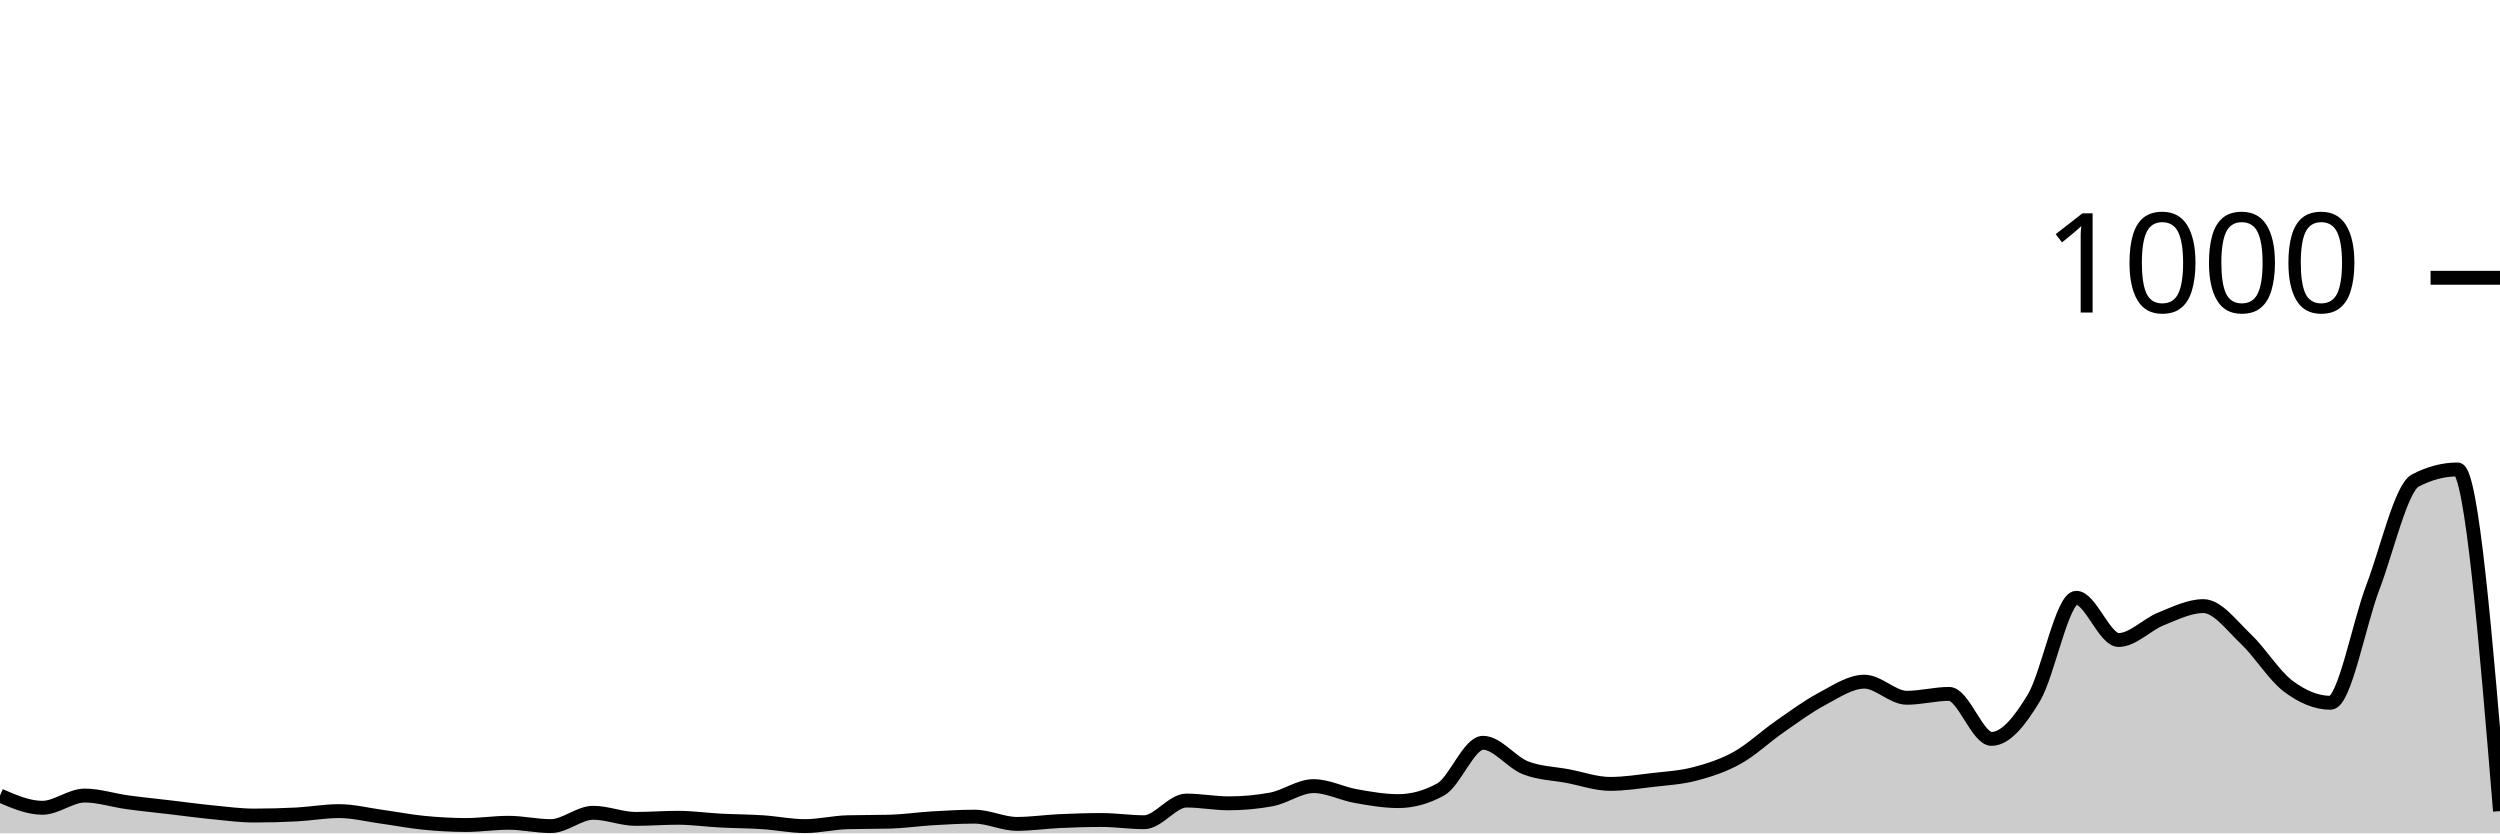
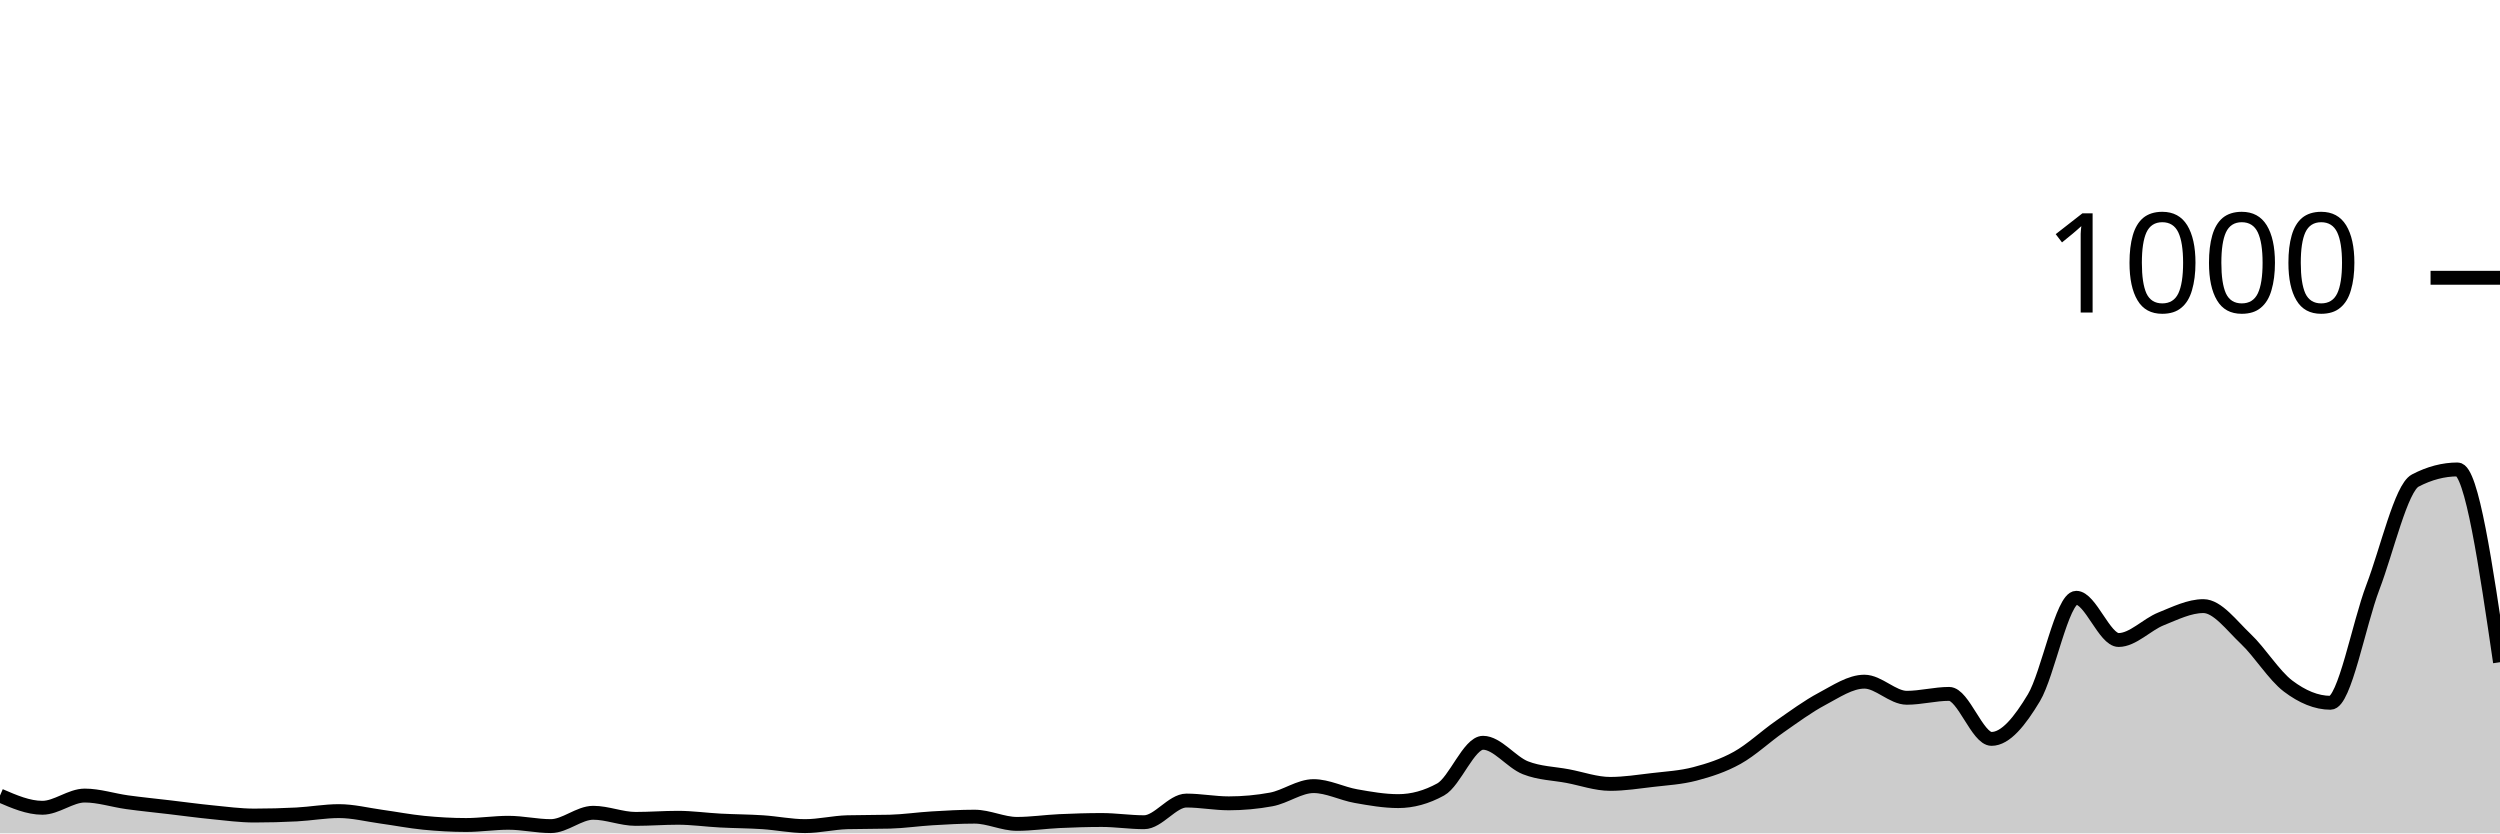
<svg xmlns="http://www.w3.org/2000/svg" viewBox="0 0 180 60">
  <g transform="translate(0,20)">
-     <path class="area" fill="rgba(0, 0, 0, 0.2)" d="M0,37.28C1.017,37.72,2.034,38.16,3.051,38.16C4.068,38.16,5.085,37.28,6.102,37.28C7.119,37.28,8.136,37.62,9.153,37.76C10.169,37.9,11.186,38,12.203,38.12C13.22,38.24,14.237,38.38,15.254,38.48C16.271,38.58,17.288,38.72,18.305,38.72C19.322,38.72,20.339,38.693,21.356,38.64C22.373,38.587,23.39,38.4,24.407,38.4C25.424,38.4,26.441,38.66,27.458,38.8C28.475,38.94,29.492,39.14,30.508,39.24C31.525,39.34,32.542,39.4,33.559,39.4C34.576,39.4,35.593,39.24,36.61,39.24C37.627,39.24,38.644,39.48,39.661,39.48C40.678,39.48,41.695,38.52,42.712,38.52C43.729,38.52,44.746,38.96,45.763,38.96C46.78,38.96,47.797,38.88,48.814,38.88C49.831,38.88,50.847,39.027,51.864,39.08C52.881,39.133,53.898,39.133,54.915,39.2C55.932,39.267,56.949,39.48,57.966,39.48C58.983,39.48,60,39.227,61.017,39.2C62.034,39.173,63.051,39.187,64.068,39.16C65.085,39.133,66.102,38.98,67.119,38.92C68.136,38.86,69.153,38.8,70.169,38.8C71.186,38.8,72.203,39.32,73.22,39.32C74.237,39.32,75.254,39.167,76.271,39.12C77.288,39.073,78.305,39.04,79.322,39.04C80.339,39.04,81.356,39.2,82.373,39.2C83.39,39.2,84.407,37.64,85.424,37.64C86.441,37.64,87.458,37.84,88.475,37.84C89.492,37.84,90.508,37.747,91.525,37.56C92.542,37.373,93.559,36.6,94.576,36.6C95.593,36.6,96.61,37.14,97.627,37.32C98.644,37.5,99.661,37.68,100.678,37.68C101.695,37.68,102.712,37.4,103.729,36.84C104.746,36.28,105.763,33.48,106.78,33.48C107.797,33.48,108.814,34.88,109.831,35.28C110.847,35.68,111.864,35.687,112.881,35.88C113.898,36.073,114.915,36.44,115.932,36.44C116.949,36.44,117.966,36.28,118.983,36.16C120,36.04,121.017,35.987,122.034,35.72C123.051,35.453,124.068,35.127,125.085,34.56C126.102,33.993,127.119,33.027,128.136,32.32C129.153,31.613,130.169,30.86,131.186,30.32C132.203,29.78,133.22,29.08,134.237,29.08C135.254,29.08,136.271,30.24,137.288,30.24C138.305,30.24,139.322,29.96,140.339,29.96C141.356,29.96,142.373,33.2,143.39,33.2C144.407,33.2,145.424,31.933,146.441,30.24C147.458,28.547,148.475,23.04,149.492,23.04C150.508,23.04,151.525,26.08,152.542,26.08C153.559,26.08,154.576,24.967,155.593,24.56C156.61,24.153,157.627,23.64,158.644,23.64C159.661,23.64,160.678,25.04,161.695,26C162.712,26.96,163.729,28.633,164.746,29.4C165.763,30.167,166.78,30.6,167.797,30.6C168.814,30.6,169.831,24.947,170.847,22.28C171.864,19.613,172.881,15.133,173.898,14.6C174.915,14.067,175.932,13.8,176.949,13.8C177.966,13.8,178.983,26.1,180,38.4L180,40C178.983,40,177.966,40,176.949,40C175.932,40,174.915,40,173.898,40C172.881,40,171.864,40,170.847,40C169.831,40,168.814,40,167.797,40C166.78,40,165.763,40,164.746,40C163.729,40,162.712,40,161.695,40C160.678,40,159.661,40,158.644,40C157.627,40,156.61,40,155.593,40C154.576,40,153.559,40,152.542,40C151.525,40,150.508,40,149.492,40C148.475,40,147.458,40,146.441,40C145.424,40,144.407,40,143.39,40C142.373,40,141.356,40,140.339,40C139.322,40,138.305,40,137.288,40C136.271,40,135.254,40,134.237,40C133.22,40,132.203,40,131.186,40C130.169,40,129.153,40,128.136,40C127.119,40,126.102,40,125.085,40C124.068,40,123.051,40,122.034,40C121.017,40,120,40,118.983,40C117.966,40,116.949,40,115.932,40C114.915,40,113.898,40,112.881,40C111.864,40,110.847,40,109.831,40C108.814,40,107.797,40,106.78,40C105.763,40,104.746,40,103.729,40C102.712,40,101.695,40,100.678,40C99.661,40,98.644,40,97.627,40C96.61,40,95.593,40,94.576,40C93.559,40,92.542,40,91.525,40C90.508,40,89.492,40,88.475,40C87.458,40,86.441,40,85.424,40C84.407,40,83.39,40,82.373,40C81.356,40,80.339,40,79.322,40C78.305,40,77.288,40,76.271,40C75.254,40,74.237,40,73.22,40C72.203,40,71.186,40,70.169,40C69.153,40,68.136,40,67.119,40C66.102,40,65.085,40,64.068,40C63.051,40,62.034,40,61.017,40C60,40,58.983,40,57.966,40C56.949,40,55.932,40,54.915,40C53.898,40,52.881,40,51.864,40C50.847,40,49.831,40,48.814,40C47.797,40,46.78,40,45.763,40C44.746,40,43.729,40,42.712,40C41.695,40,40.678,40,39.661,40C38.644,40,37.627,40,36.61,40C35.593,40,34.576,40,33.559,40C32.542,40,31.525,40,30.508,40C29.492,40,28.475,40,27.458,40C26.441,40,25.424,40,24.407,40C23.39,40,22.373,40,21.356,40C20.339,40,19.322,40,18.305,40C17.288,40,16.271,40,15.254,40C14.237,40,13.22,40,12.203,40C11.186,40,10.169,40,9.153,40C8.136,40,7.119,40,6.102,40C5.085,40,4.068,40,3.051,40C2.034,40,1.017,40,0,40Z" />
-     <path class="line" stroke="black" fill="none" d="M0,37.28C1.017,37.72,2.034,38.16,3.051,38.16C4.068,38.16,5.085,37.28,6.102,37.28C7.119,37.28,8.136,37.62,9.153,37.76C10.169,37.9,11.186,38,12.203,38.12C13.22,38.24,14.237,38.38,15.254,38.48C16.271,38.58,17.288,38.72,18.305,38.72C19.322,38.72,20.339,38.693,21.356,38.64C22.373,38.587,23.39,38.4,24.407,38.4C25.424,38.4,26.441,38.66,27.458,38.8C28.475,38.94,29.492,39.14,30.508,39.24C31.525,39.34,32.542,39.4,33.559,39.4C34.576,39.4,35.593,39.24,36.61,39.24C37.627,39.24,38.644,39.48,39.661,39.48C40.678,39.48,41.695,38.52,42.712,38.52C43.729,38.52,44.746,38.96,45.763,38.96C46.78,38.96,47.797,38.88,48.814,38.88C49.831,38.88,50.847,39.027,51.864,39.08C52.881,39.133,53.898,39.133,54.915,39.2C55.932,39.267,56.949,39.48,57.966,39.48C58.983,39.48,60,39.227,61.017,39.2C62.034,39.173,63.051,39.187,64.068,39.16C65.085,39.133,66.102,38.98,67.119,38.92C68.136,38.86,69.153,38.8,70.169,38.8C71.186,38.8,72.203,39.32,73.22,39.32C74.237,39.32,75.254,39.167,76.271,39.12C77.288,39.073,78.305,39.04,79.322,39.04C80.339,39.04,81.356,39.2,82.373,39.2C83.39,39.2,84.407,37.64,85.424,37.64C86.441,37.64,87.458,37.84,88.475,37.84C89.492,37.84,90.508,37.747,91.525,37.56C92.542,37.373,93.559,36.6,94.576,36.6C95.593,36.6,96.61,37.14,97.627,37.32C98.644,37.5,99.661,37.68,100.678,37.68C101.695,37.68,102.712,37.4,103.729,36.84C104.746,36.28,105.763,33.48,106.78,33.48C107.797,33.48,108.814,34.88,109.831,35.28C110.847,35.68,111.864,35.687,112.881,35.88C113.898,36.073,114.915,36.44,115.932,36.44C116.949,36.44,117.966,36.28,118.983,36.16C120,36.04,121.017,35.987,122.034,35.72C123.051,35.453,124.068,35.127,125.085,34.56C126.102,33.993,127.119,33.027,128.136,32.32C129.153,31.613,130.169,30.86,131.186,30.32C132.203,29.78,133.22,29.08,134.237,29.08C135.254,29.08,136.271,30.24,137.288,30.24C138.305,30.24,139.322,29.96,140.339,29.96C141.356,29.96,142.373,33.2,143.39,33.2C144.407,33.2,145.424,31.933,146.441,30.24C147.458,28.547,148.475,23.04,149.492,23.04C150.508,23.04,151.525,26.08,152.542,26.08C153.559,26.08,154.576,24.967,155.593,24.56C156.61,24.153,157.627,23.64,158.644,23.64C159.661,23.64,160.678,25.04,161.695,26C162.712,26.96,163.729,28.633,164.746,29.4C165.763,30.167,166.78,30.6,167.797,30.6C168.814,30.6,169.831,24.947,170.847,22.28C171.864,19.613,172.881,15.133,173.898,14.6C174.915,14.067,175.932,13.8,176.949,13.8C177.966,13.8,178.983,26.1,180,38.4" />
+     <path class="area" fill="rgba(0, 0, 0, 0.2)" d="M0,37.28C1.017,37.72,2.034,38.16,3.051,38.16C4.068,38.16,5.085,37.28,6.102,37.28C7.119,37.28,8.136,37.62,9.153,37.76C10.169,37.9,11.186,38,12.203,38.12C13.22,38.24,14.237,38.38,15.254,38.48C16.271,38.58,17.288,38.72,18.305,38.72C19.322,38.72,20.339,38.693,21.356,38.64C22.373,38.587,23.39,38.4,24.407,38.4C25.424,38.4,26.441,38.66,27.458,38.8C28.475,38.94,29.492,39.14,30.508,39.24C31.525,39.34,32.542,39.4,33.559,39.4C34.576,39.4,35.593,39.24,36.61,39.24C37.627,39.24,38.644,39.48,39.661,39.48C40.678,39.48,41.695,38.52,42.712,38.52C43.729,38.52,44.746,38.96,45.763,38.96C46.78,38.96,47.797,38.88,48.814,38.88C49.831,38.88,50.847,39.027,51.864,39.08C52.881,39.133,53.898,39.133,54.915,39.2C55.932,39.267,56.949,39.48,57.966,39.48C58.983,39.48,60,39.227,61.017,39.2C62.034,39.173,63.051,39.187,64.068,39.16C65.085,39.133,66.102,38.98,67.119,38.92C68.136,38.86,69.153,38.8,70.169,38.8C71.186,38.8,72.203,39.32,73.22,39.32C74.237,39.32,75.254,39.167,76.271,39.12C77.288,39.073,78.305,39.04,79.322,39.04C80.339,39.04,81.356,39.2,82.373,39.2C83.39,39.2,84.407,37.64,85.424,37.64C86.441,37.64,87.458,37.84,88.475,37.84C89.492,37.84,90.508,37.747,91.525,37.56C92.542,37.373,93.559,36.6,94.576,36.6C95.593,36.6,96.61,37.14,97.627,37.32C98.644,37.5,99.661,37.68,100.678,37.68C101.695,37.68,102.712,37.4,103.729,36.84C104.746,36.28,105.763,33.48,106.78,33.48C107.797,33.48,108.814,34.88,109.831,35.28C110.847,35.68,111.864,35.687,112.881,35.88C113.898,36.073,114.915,36.44,115.932,36.44C116.949,36.44,117.966,36.28,118.983,36.16C120,36.04,121.017,35.987,122.034,35.72C123.051,35.453,124.068,35.127,125.085,34.56C126.102,33.993,127.119,33.027,128.136,32.32C129.153,31.613,130.169,30.86,131.186,30.32C132.203,29.78,133.22,29.08,134.237,29.08C135.254,29.08,136.271,30.24,137.288,30.24C138.305,30.24,139.322,29.96,140.339,29.96C141.356,29.96,142.373,33.2,143.39,33.2C144.407,33.2,145.424,31.933,146.441,30.24C147.458,28.547,148.475,23.04,149.492,23.04C150.508,23.04,151.525,26.08,152.542,26.08C153.559,26.08,154.576,24.967,155.593,24.56C156.61,24.153,157.627,23.64,158.644,23.64C159.661,23.64,160.678,25.04,161.695,26C162.712,26.96,163.729,28.633,164.746,29.4C165.763,30.167,166.78,30.6,167.797,30.6C168.814,30.6,169.831,24.947,170.847,22.28C171.864,19.613,172.881,15.133,173.898,14.6C174.915,14.067,175.932,13.8,176.949,13.8C177.966,13.8,178.983,20.74,180,27.68L180,40C178.983,40,177.966,40,176.949,40C175.932,40,174.915,40,173.898,40C172.881,40,171.864,40,170.847,40C169.831,40,168.814,40,167.797,40C166.78,40,165.763,40,164.746,40C163.729,40,162.712,40,161.695,40C160.678,40,159.661,40,158.644,40C157.627,40,156.61,40,155.593,40C154.576,40,153.559,40,152.542,40C151.525,40,150.508,40,149.492,40C148.475,40,147.458,40,146.441,40C145.424,40,144.407,40,143.39,40C142.373,40,141.356,40,140.339,40C139.322,40,138.305,40,137.288,40C136.271,40,135.254,40,134.237,40C133.22,40,132.203,40,131.186,40C130.169,40,129.153,40,128.136,40C127.119,40,126.102,40,125.085,40C124.068,40,123.051,40,122.034,40C121.017,40,120,40,118.983,40C117.966,40,116.949,40,115.932,40C114.915,40,113.898,40,112.881,40C111.864,40,110.847,40,109.831,40C108.814,40,107.797,40,106.78,40C105.763,40,104.746,40,103.729,40C102.712,40,101.695,40,100.678,40C99.661,40,98.644,40,97.627,40C96.61,40,95.593,40,94.576,40C93.559,40,92.542,40,91.525,40C90.508,40,89.492,40,88.475,40C87.458,40,86.441,40,85.424,40C84.407,40,83.39,40,82.373,40C81.356,40,80.339,40,79.322,40C78.305,40,77.288,40,76.271,40C75.254,40,74.237,40,73.22,40C72.203,40,71.186,40,70.169,40C69.153,40,68.136,40,67.119,40C66.102,40,65.085,40,64.068,40C63.051,40,62.034,40,61.017,40C60,40,58.983,40,57.966,40C56.949,40,55.932,40,54.915,40C53.898,40,52.881,40,51.864,40C50.847,40,49.831,40,48.814,40C47.797,40,46.78,40,45.763,40C44.746,40,43.729,40,42.712,40C41.695,40,40.678,40,39.661,40C38.644,40,37.627,40,36.61,40C35.593,40,34.576,40,33.559,40C32.542,40,31.525,40,30.508,40C29.492,40,28.475,40,27.458,40C26.441,40,25.424,40,24.407,40C23.39,40,22.373,40,21.356,40C20.339,40,19.322,40,18.305,40C17.288,40,16.271,40,15.254,40C14.237,40,13.22,40,12.203,40C11.186,40,10.169,40,9.153,40C8.136,40,7.119,40,6.102,40C5.085,40,4.068,40,3.051,40C2.034,40,1.017,40,0,40Z" />
+     <path class="line" stroke="black" fill="none" d="M0,37.28C1.017,37.72,2.034,38.16,3.051,38.16C4.068,38.16,5.085,37.28,6.102,37.28C7.119,37.28,8.136,37.62,9.153,37.76C10.169,37.9,11.186,38,12.203,38.12C13.22,38.24,14.237,38.38,15.254,38.48C16.271,38.58,17.288,38.72,18.305,38.72C19.322,38.72,20.339,38.693,21.356,38.64C22.373,38.587,23.39,38.4,24.407,38.4C25.424,38.4,26.441,38.66,27.458,38.8C28.475,38.94,29.492,39.14,30.508,39.24C31.525,39.34,32.542,39.4,33.559,39.4C34.576,39.4,35.593,39.24,36.61,39.24C37.627,39.24,38.644,39.48,39.661,39.48C40.678,39.48,41.695,38.52,42.712,38.52C43.729,38.52,44.746,38.96,45.763,38.96C46.78,38.96,47.797,38.88,48.814,38.88C49.831,38.88,50.847,39.027,51.864,39.08C52.881,39.133,53.898,39.133,54.915,39.2C55.932,39.267,56.949,39.48,57.966,39.48C58.983,39.48,60,39.227,61.017,39.2C62.034,39.173,63.051,39.187,64.068,39.16C65.085,39.133,66.102,38.98,67.119,38.92C68.136,38.86,69.153,38.8,70.169,38.8C71.186,38.8,72.203,39.32,73.22,39.32C74.237,39.32,75.254,39.167,76.271,39.12C77.288,39.073,78.305,39.04,79.322,39.04C80.339,39.04,81.356,39.2,82.373,39.2C83.39,39.2,84.407,37.64,85.424,37.64C86.441,37.64,87.458,37.84,88.475,37.84C89.492,37.84,90.508,37.747,91.525,37.56C92.542,37.373,93.559,36.6,94.576,36.6C95.593,36.6,96.61,37.14,97.627,37.32C98.644,37.5,99.661,37.68,100.678,37.68C101.695,37.68,102.712,37.4,103.729,36.84C104.746,36.28,105.763,33.48,106.78,33.48C107.797,33.48,108.814,34.88,109.831,35.28C110.847,35.68,111.864,35.687,112.881,35.88C113.898,36.073,114.915,36.44,115.932,36.44C116.949,36.44,117.966,36.28,118.983,36.16C120,36.04,121.017,35.987,122.034,35.72C123.051,35.453,124.068,35.127,125.085,34.56C126.102,33.993,127.119,33.027,128.136,32.32C129.153,31.613,130.169,30.86,131.186,30.32C132.203,29.78,133.22,29.08,134.237,29.08C135.254,29.08,136.271,30.24,137.288,30.24C138.305,30.24,139.322,29.96,140.339,29.96C141.356,29.96,142.373,33.2,143.39,33.2C144.407,33.2,145.424,31.933,146.441,30.24C147.458,28.547,148.475,23.04,149.492,23.04C150.508,23.04,151.525,26.08,152.542,26.08C153.559,26.08,154.576,24.967,155.593,24.56C156.61,24.153,157.627,23.64,158.644,23.64C159.661,23.64,160.678,25.04,161.695,26C162.712,26.96,163.729,28.633,164.746,29.4C165.763,30.167,166.78,30.6,167.797,30.6C168.814,30.6,169.831,24.947,170.847,22.28C171.864,19.613,172.881,15.133,173.898,14.6C174.915,14.067,175.932,13.8,176.949,13.8C177.966,13.8,178.983,20.74,180,27.68" />
    <path class="axis-ceiling" stroke-width="1" stroke="black" fill="none" d="M175,0L180,0" />
    <text class="axis-ceiling-label" font-family="sans-serif" text-anchor="end" font-size="10px" x="170" y="2.5">1000</text>
  </g>
</svg>
